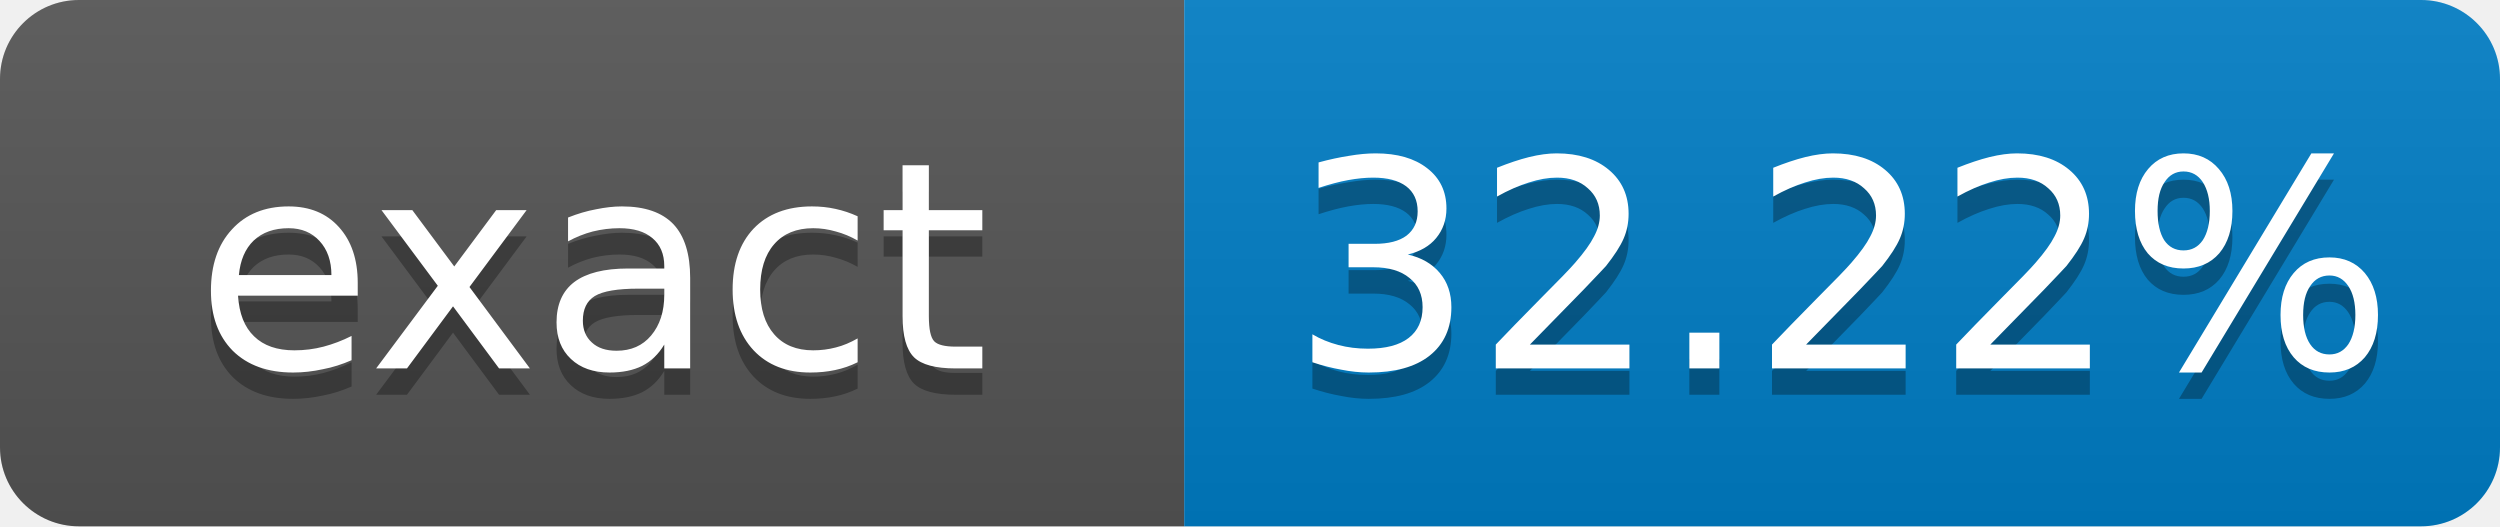
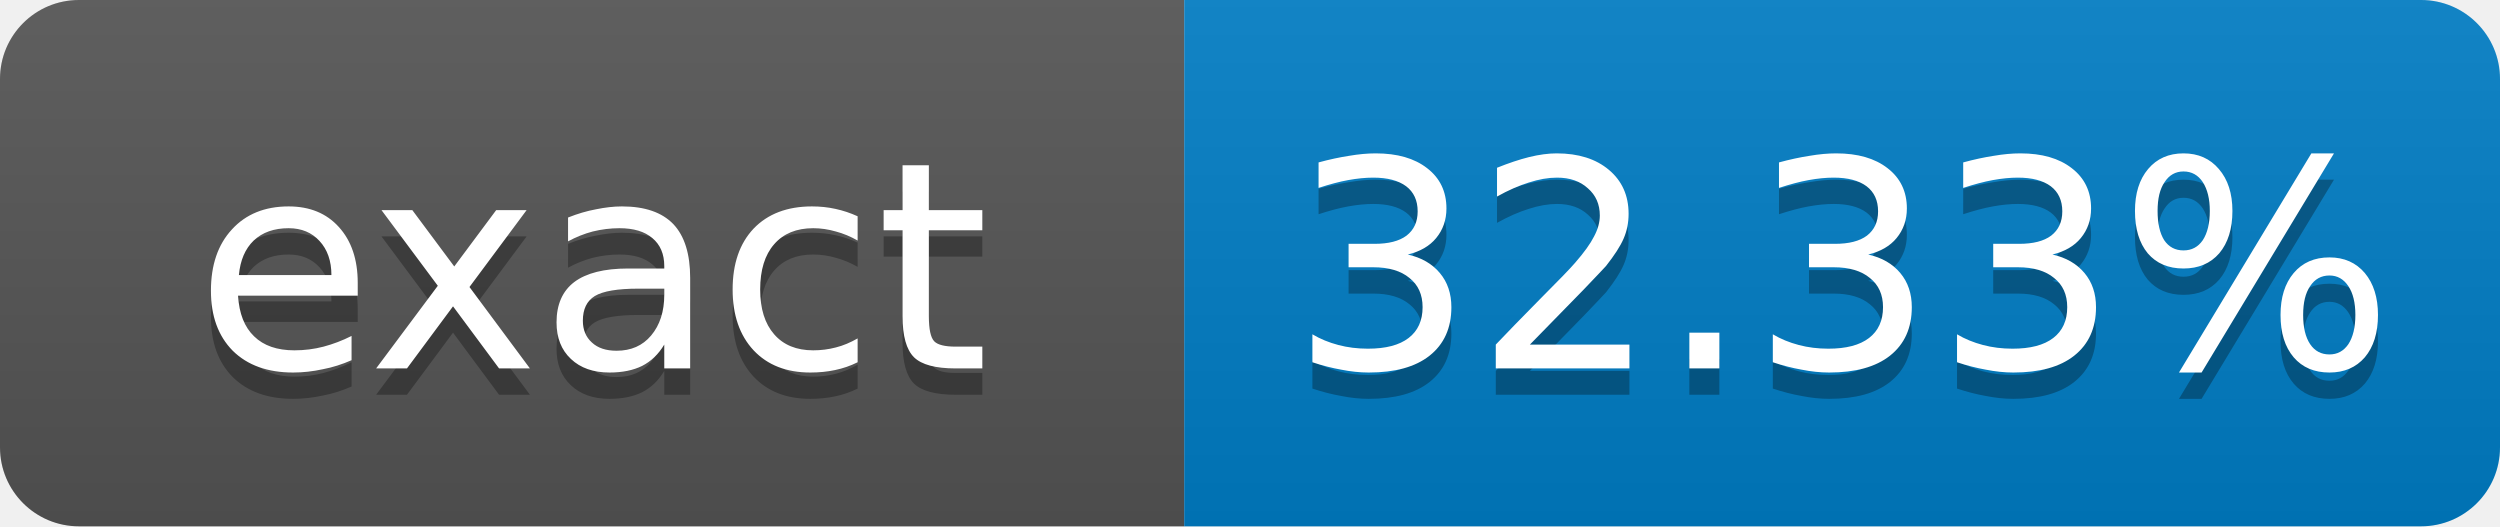
- <svg xmlns="http://www.w3.org/2000/svg" width="95" height="20" role="img" aria-label="exact: 32.22%">
+ <svg xmlns="http://www.w3.org/2000/svg" width="95" height="20" role="img" aria-label="exact: 32.33%">
  <linearGradient id="s" x2="0" y2="100%">
    <stop offset="0" stop-color="#bbb" stop-opacity=".1" />
    <stop offset="1" stop-opacity=".1" />
  </linearGradient>
  <clipPath id="r">
    <rect width="95" height="20" rx="3" fill="#fff" />
  </clipPath>
  <g clip-path="url(#r)">
    <rect width="45" height="20" fill="#555" />
    <rect x="45" width="50" height="20" fill="#007ec6" />
    <rect width="95" height="20" fill="url(#s)" />
  </g>
  <g fill="#fff" text-anchor="middle" font-family="Verdana,Geneva,DejaVu Sans,sans-serif" font-size="11">
    <text x="22.5" y="15" fill="#010101" fill-opacity=".3">exact</text>
    <text x="22.5" y="14">exact</text>
-     <text x="70" y="15" fill="#010101" fill-opacity=".3">32.22%</text>
-     <text x="70" y="14">32.22%</text>
+     <text x="70" y="15" fill="#010101" fill-opacity=".3">32.33%</text>
+     <text x="70" y="14">32.33%</text>
  </g>
</svg>
